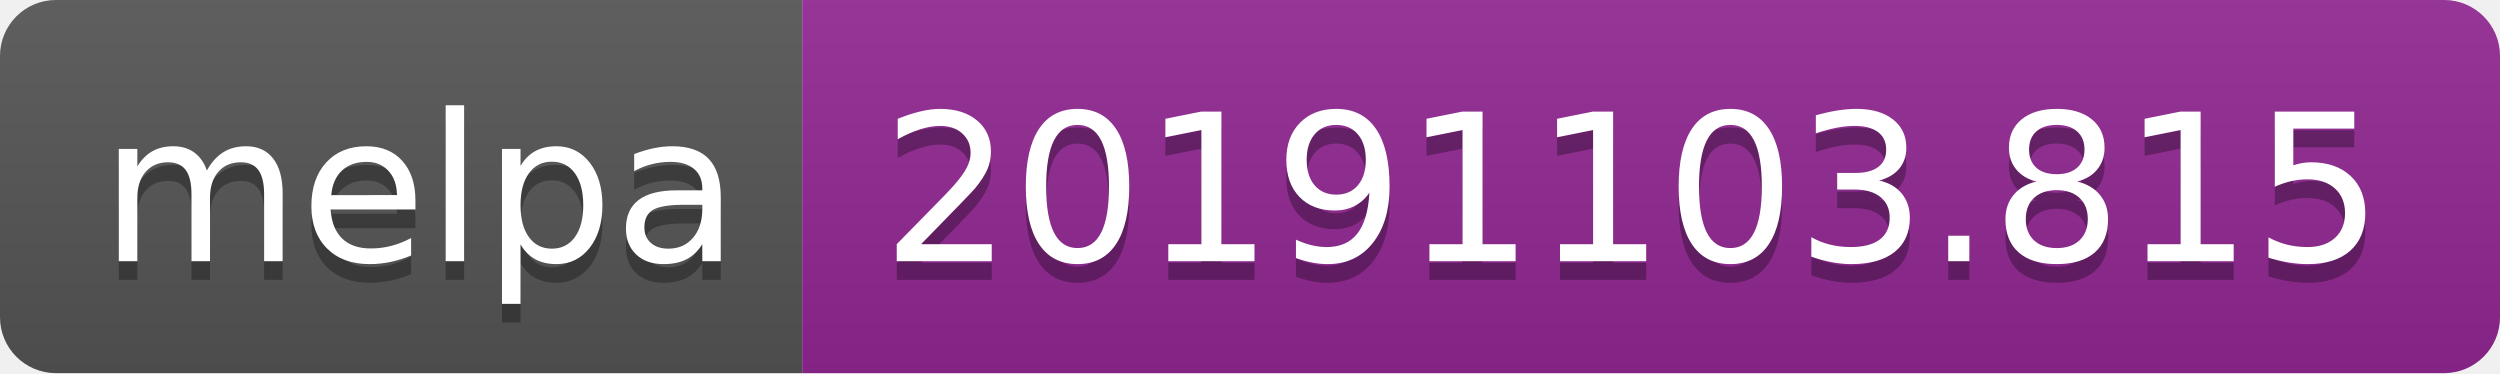
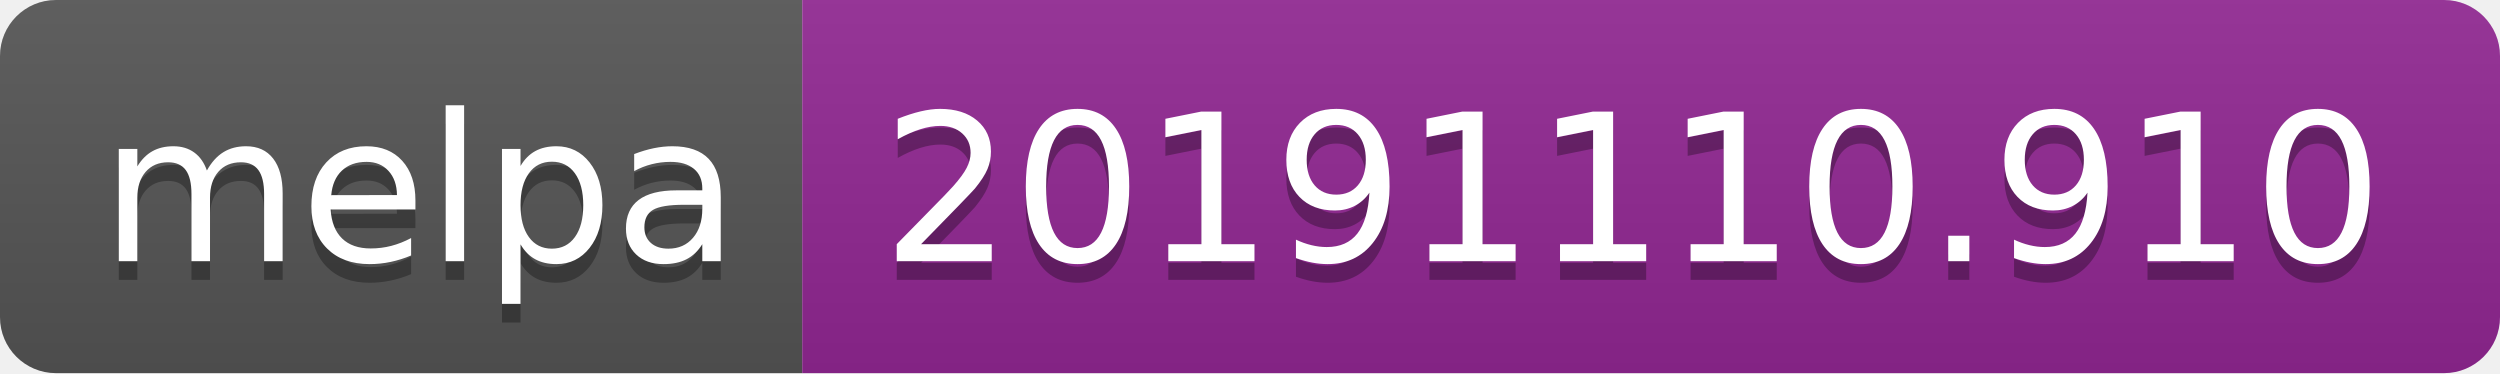
<svg xmlns="http://www.w3.org/2000/svg" width="134" height="20">
  <linearGradient id="b" x2="0" y2="100%">
    <stop offset="0" stop-color="#bbb" stop-opacity=".1" />
    <stop offset="1" stop-opacity=".1" />
  </linearGradient>
  <clipPath id="a">
    <rect width="134" height="20" rx="3" fill="#fff" />
  </clipPath>
  <g clip-path="url(#a)">
    <path fill="#555" d="M0 0h43v20H0z" />
    <path fill="#922793" d="M43 0h91v20H43z" />
    <path fill="url(#b)" d="M0 0h134v20H0z" />
  </g>
  <g fill="#fff" text-anchor="middle" font-family="DejaVu Sans,Verdana,Geneva,sans-serif" font-size="110">
    <text x="225" y="150" fill="#010101" fill-opacity=".3" transform="scale(.1)" textLength="330">melpa</text>
    <text x="225" y="140" transform="scale(.1)" textLength="330">melpa</text>
-     <text x="875" y="150" fill="#010101" fill-opacity=".3" transform="scale(.1)" textLength="810">20191103.815</text>
-     <text x="875" y="140" transform="scale(.1)" textLength="810">20191103.815</text>
+     <text x="875" y="150" fill="#010101" fill-opacity=".3" transform="scale(.1)" textLength="810">20191110.910</text>
+     <text x="875" y="140" transform="scale(.1)" textLength="810">20191110.910</text>
  </g>
</svg>
